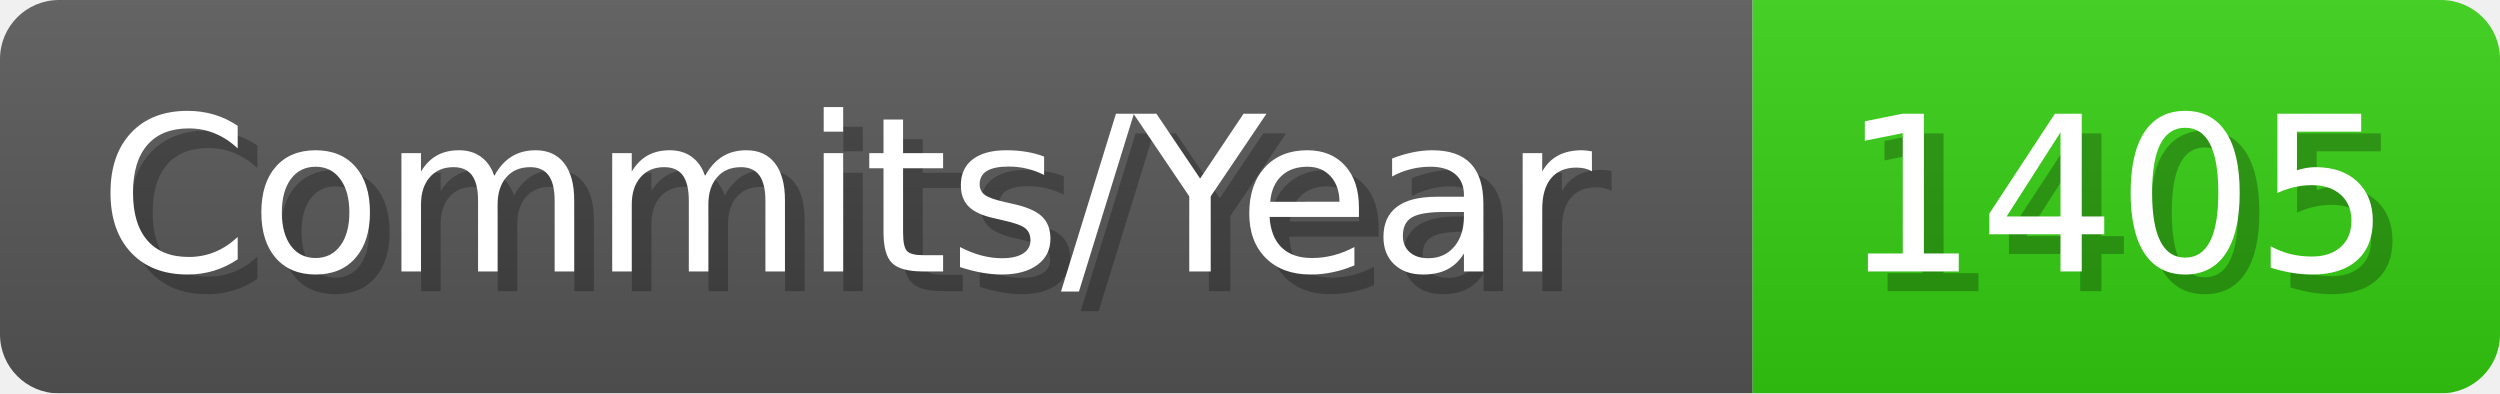
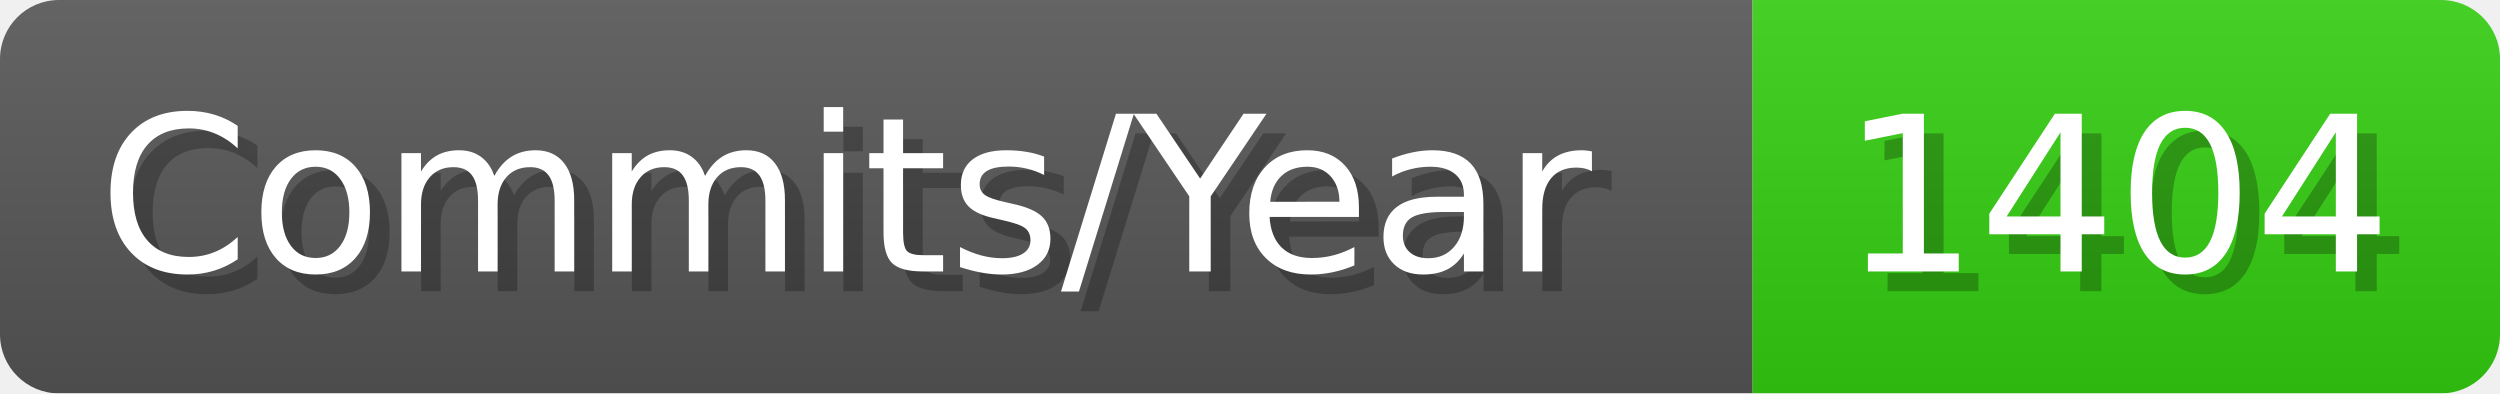
- <svg xmlns="http://www.w3.org/2000/svg" width="127.1" height="20" viewBox="0 0 1271 200" role="img" aria-label="Commits/Year: 1405">
+ <svg xmlns="http://www.w3.org/2000/svg" width="127.1" height="20" viewBox="0 0 1271 200" role="img" aria-label="Commits/Year: 1404">
  <linearGradient id="aUPdi" x2="0" y2="100%">
    <stop offset="0" stop-opacity=".1" stop-color="#EEE" />
    <stop offset="1" stop-opacity=".1" />
  </linearGradient>
  <mask id="WfAiQ">
    <rect width="1271" height="200" rx="30" fill="#FFF" />
  </mask>
  <g mask="url(#WfAiQ)">
    <rect width="891" height="200" fill="#555" />
    <rect width="380" height="200" fill="#3C1" x="891" />
    <rect width="1271" height="200" fill="url(#aUPdi)" />
  </g>
  <g aria-hidden="true" fill="#fff" text-anchor="start" font-family="Verdana,DejaVu Sans,sans-serif" font-size="110">
    <text x="60" y="148" textLength="791" fill="#000" opacity="0.25">Commits/Year</text>
    <text x="50" y="138" textLength="791">Commits/Year</text>
-     <text x="946" y="148" textLength="280" fill="#000" opacity="0.25">1405</text>
-     <text x="936" y="138" textLength="280">1405</text>
+     <text x="946" y="148" textLength="280" fill="#000" opacity="0.25">1404</text>
+     <text x="936" y="138" textLength="280">1404</text>
  </g>
</svg>
